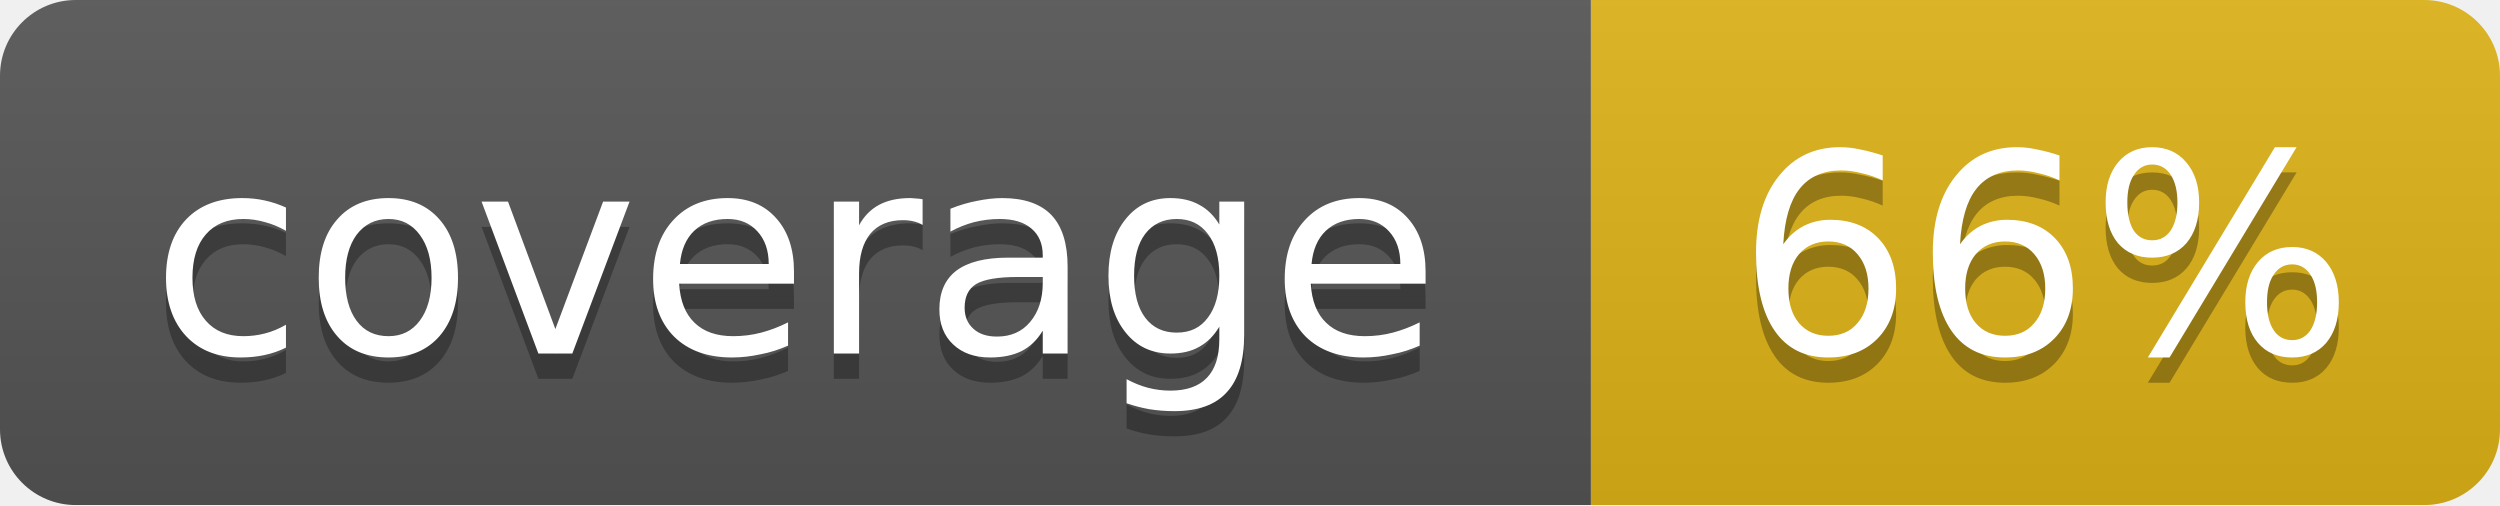
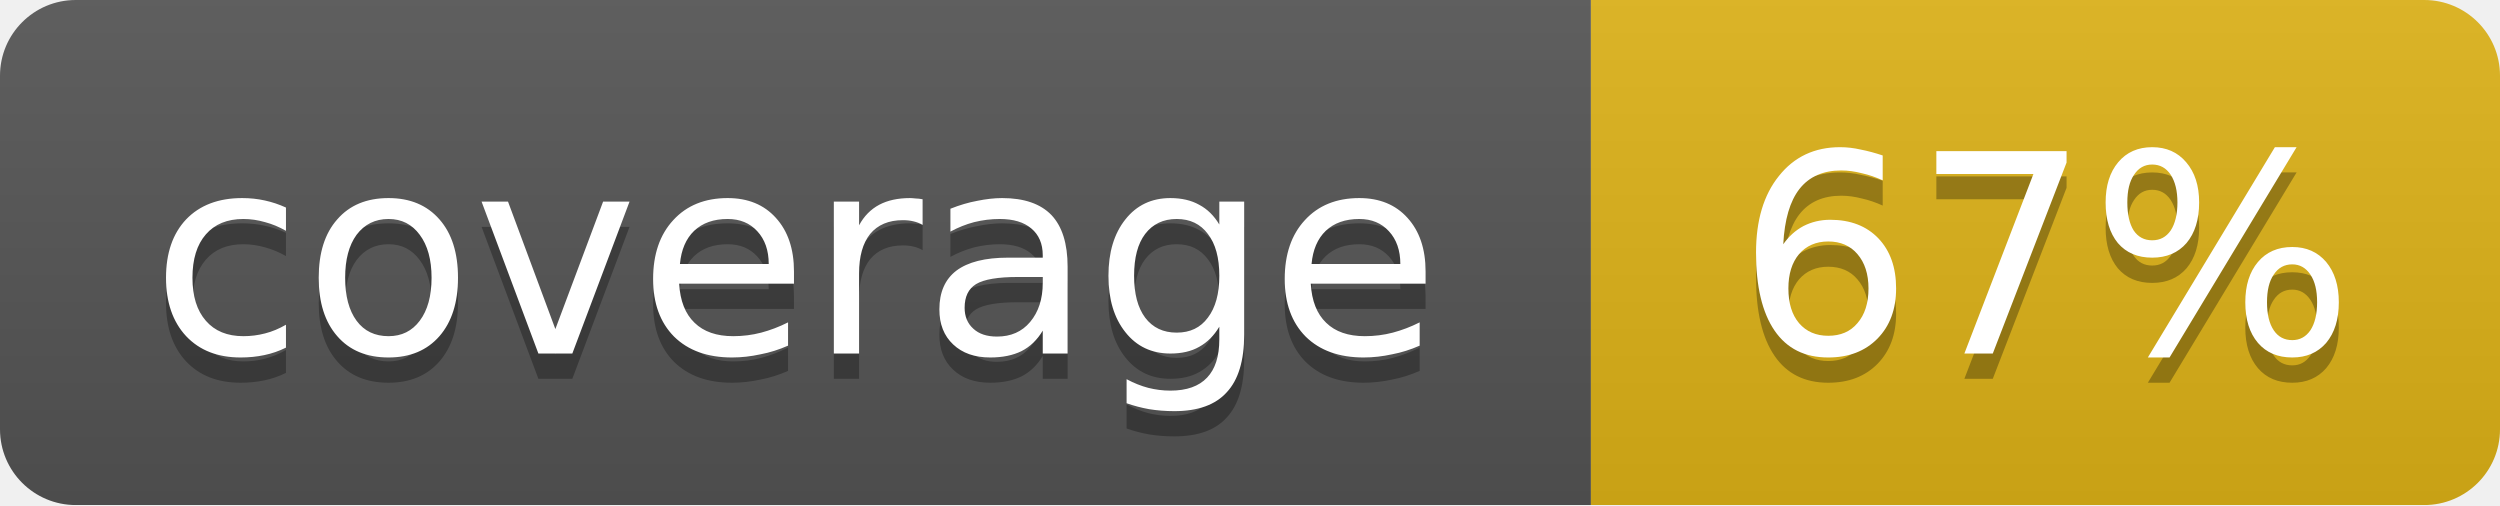
<svg xmlns="http://www.w3.org/2000/svg" width="99" height="20">
  <linearGradient id="b" x2="0" y2="100%">
    <stop offset="0" stop-color="#bbb" stop-opacity=".1" />
    <stop offset="1" stop-opacity=".1" />
  </linearGradient>
  <mask id="a">
    <rect width="99" height="20" rx="3" fill="#fff" />
  </mask>
  <g mask="url(#a)">
    <path fill="#555" d="M0 0h63v20H0z" />
    <path fill="#dfb317" d="M63 0h36v20H63z" />
    <path fill="url(#b)" d="M0 0h99v20H0z" />
  </g>
  <g fill="#fff" text-anchor="middle" font-family="DejaVu Sans,Verdana,Geneva,sans-serif" font-size="11">
    <text x="31.5" y="15" fill="#010101" fill-opacity=".3">coverage</text>
    <text x="31.5" y="14">coverage</text>
-     <text x="81" y="15" fill="#010101" fill-opacity=".3">66%</text>
-     <text x="81" y="14">66%</text>
+     <text x="81" y="15" fill="#010101" fill-opacity=".3">67%</text>
+     <text x="81" y="14">67%</text>
  </g>
</svg>
